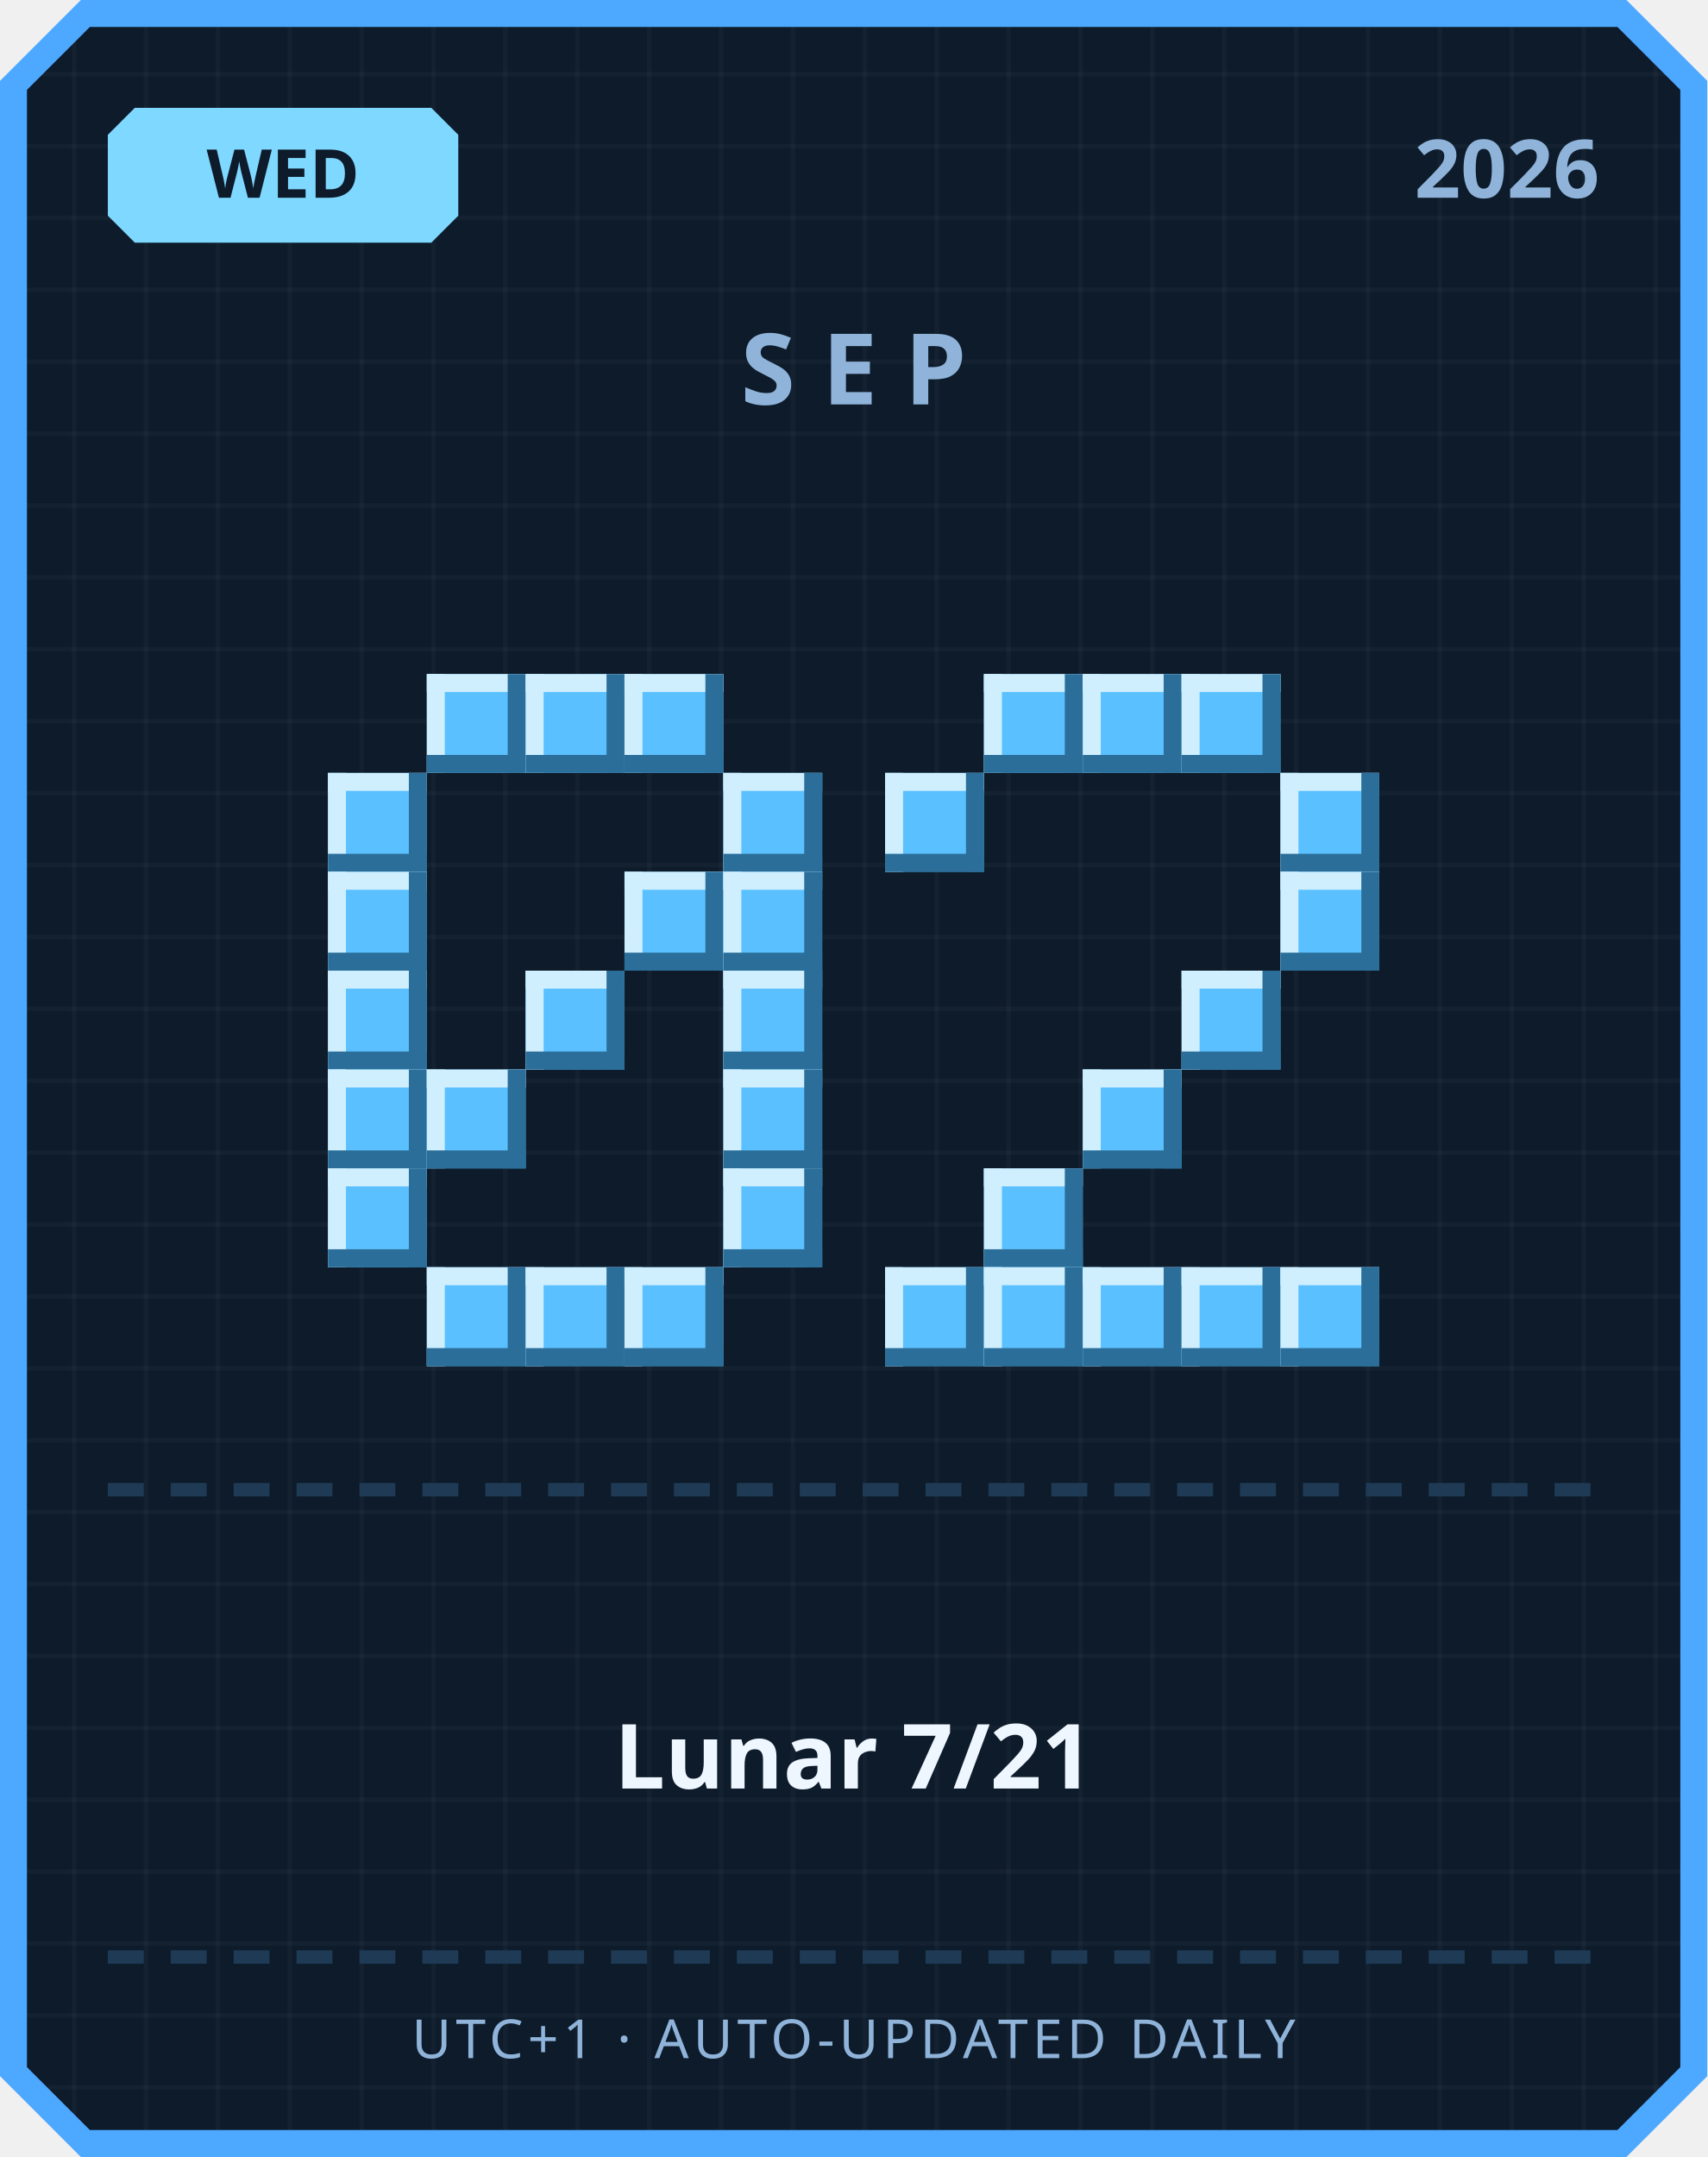
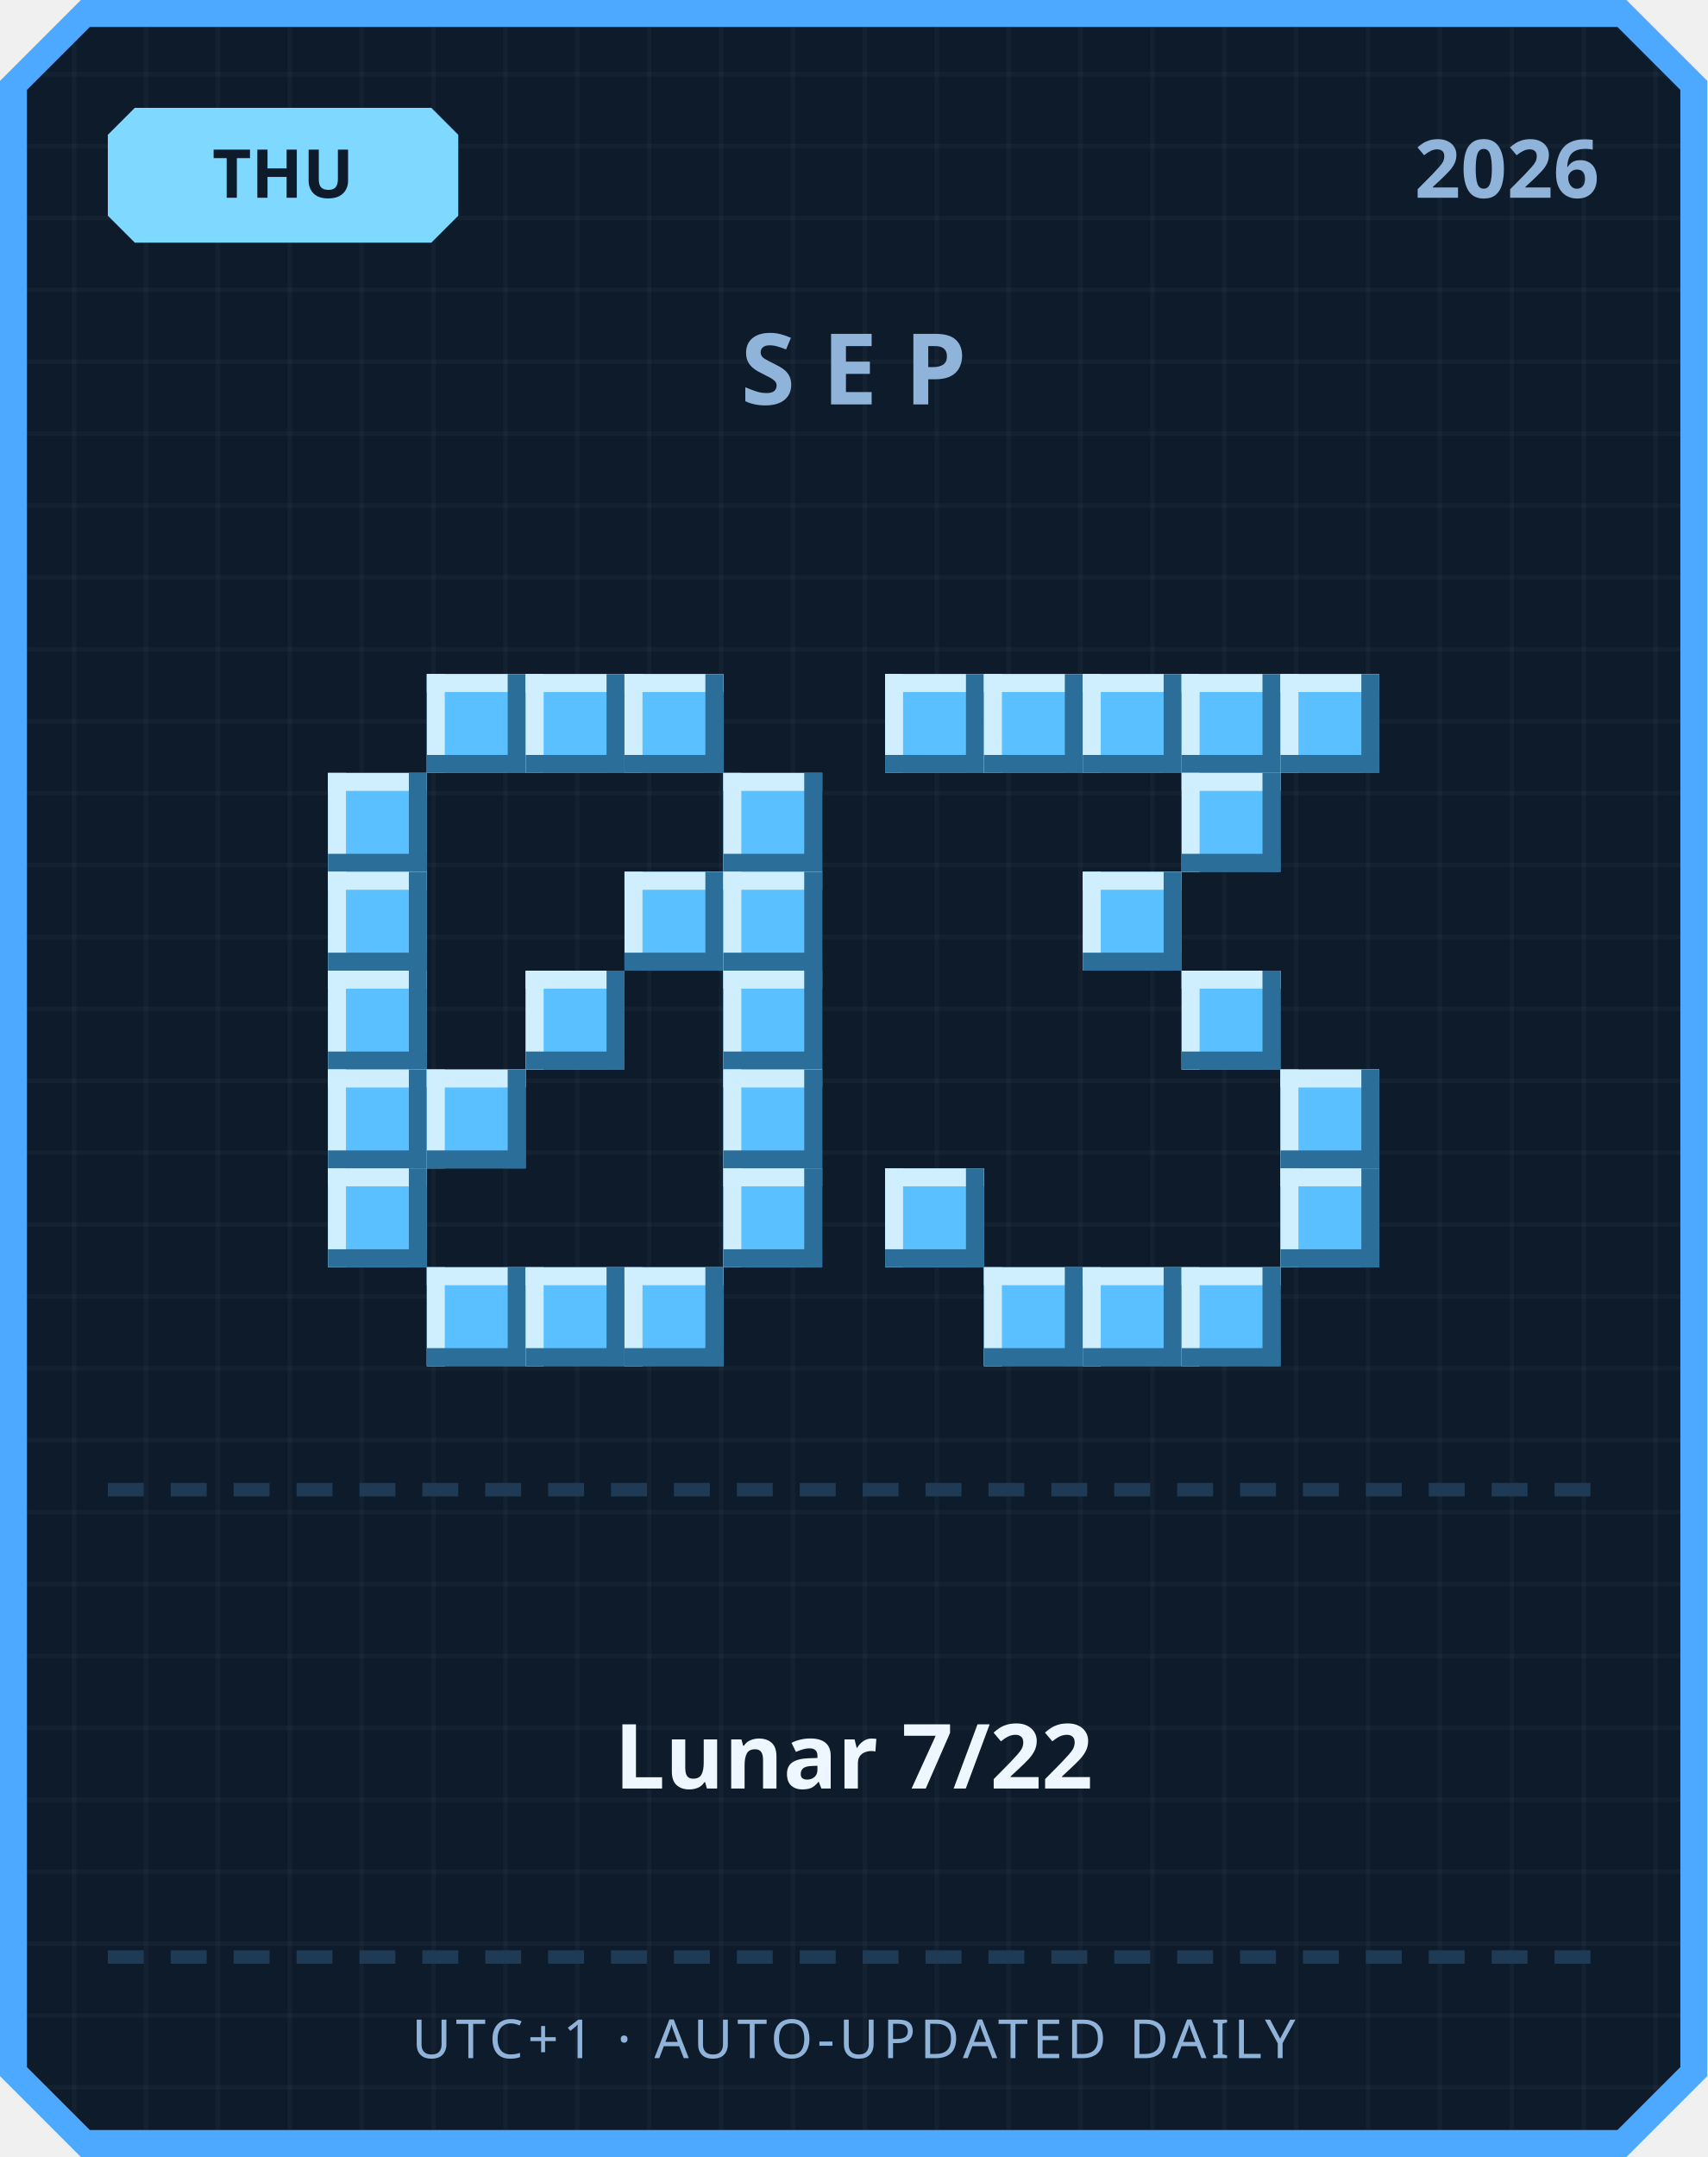
<svg xmlns="http://www.w3.org/2000/svg" width="380" height="480" viewBox="0 0 380 480">
  <defs>
    <pattern id="grid" width="16" height="16" patternUnits="userSpaceOnUse">
      <rect width="16" height="16" fill="#0d1b2a" />
      <rect width="1" height="16" fill="#ffffff" opacity="0.03" />
      <rect width="16" height="1" fill="#ffffff" opacity="0.03" />
    </pattern>
  </defs>
  <path d="M 18,0 L 362,0 L 380,18 L 380,462 L 362,480 L 18,480 L 0,462 L 0,18 Z" fill="#4da8ff" />
  <path d="M 20,6 L 360,6 L 374,20 L 374,460 L 360,474 L 20,474 L 6,460 L 6,20 Z" fill="url(#grid)" />
  <path d="M 30,24 L 96,24 L 102,30 L 102,48 L 96,54 L 30,54 L 24,48 L 24,30 Z" fill="#7fd8ff" />
-   <text x="63" y="44" text-anchor="middle" font-family="'Segoe UI', sans-serif" font-size="15" font-weight="700" fill="#0d1b2a">WED</text>
+   <text x="63" y="44" text-anchor="middle" font-family="'Segoe UI', sans-serif" font-size="15" font-weight="700" fill="#0d1b2a">THU</text>
  <text x="356" y="44" text-anchor="end" font-family="'Segoe UI', sans-serif" font-size="18" font-weight="700" fill="#8fb3d9">2026</text>
  <text x="190" y="90" text-anchor="middle" font-family="'Segoe UI', sans-serif" font-size="22" font-weight="700" letter-spacing="6" fill="#8fb3d9">SEP</text>
  <rect x="95" y="150" width="22" height="22" fill="#5bc0ff" />
  <rect x="95" y="150" width="22" height="4" fill="#cfefff" />
  <rect x="95" y="150" width="4" height="22" fill="#cfefff" />
  <rect x="95" y="168" width="22" height="4" fill="#2b6e99" />
  <rect x="113" y="150" width="4" height="22" fill="#2b6e99" />
  <rect x="117" y="150" width="22" height="22" fill="#5bc0ff" />
  <rect x="117" y="150" width="22" height="4" fill="#cfefff" />
  <rect x="117" y="150" width="4" height="22" fill="#cfefff" />
  <rect x="117" y="168" width="22" height="4" fill="#2b6e99" />
  <rect x="135" y="150" width="4" height="22" fill="#2b6e99" />
  <rect x="139" y="150" width="22" height="22" fill="#5bc0ff" />
  <rect x="139" y="150" width="22" height="4" fill="#cfefff" />
  <rect x="139" y="150" width="4" height="22" fill="#cfefff" />
  <rect x="139" y="168" width="22" height="4" fill="#2b6e99" />
  <rect x="157" y="150" width="4" height="22" fill="#2b6e99" />
  <rect x="73" y="172" width="22" height="22" fill="#5bc0ff" />
  <rect x="73" y="172" width="22" height="4" fill="#cfefff" />
  <rect x="73" y="172" width="4" height="22" fill="#cfefff" />
  <rect x="73" y="190" width="22" height="4" fill="#2b6e99" />
  <rect x="91" y="172" width="4" height="22" fill="#2b6e99" />
  <rect x="161" y="172" width="22" height="22" fill="#5bc0ff" />
  <rect x="161" y="172" width="22" height="4" fill="#cfefff" />
  <rect x="161" y="172" width="4" height="22" fill="#cfefff" />
  <rect x="161" y="190" width="22" height="4" fill="#2b6e99" />
  <rect x="179" y="172" width="4" height="22" fill="#2b6e99" />
  <rect x="73" y="194" width="22" height="22" fill="#5bc0ff" />
  <rect x="73" y="194" width="22" height="4" fill="#cfefff" />
  <rect x="73" y="194" width="4" height="22" fill="#cfefff" />
  <rect x="73" y="212" width="22" height="4" fill="#2b6e99" />
  <rect x="91" y="194" width="4" height="22" fill="#2b6e99" />
  <rect x="139" y="194" width="22" height="22" fill="#5bc0ff" />
  <rect x="139" y="194" width="22" height="4" fill="#cfefff" />
  <rect x="139" y="194" width="4" height="22" fill="#cfefff" />
  <rect x="139" y="212" width="22" height="4" fill="#2b6e99" />
  <rect x="157" y="194" width="4" height="22" fill="#2b6e99" />
  <rect x="161" y="194" width="22" height="22" fill="#5bc0ff" />
  <rect x="161" y="194" width="22" height="4" fill="#cfefff" />
  <rect x="161" y="194" width="4" height="22" fill="#cfefff" />
  <rect x="161" y="212" width="22" height="4" fill="#2b6e99" />
  <rect x="179" y="194" width="4" height="22" fill="#2b6e99" />
  <rect x="73" y="216" width="22" height="22" fill="#5bc0ff" />
  <rect x="73" y="216" width="22" height="4" fill="#cfefff" />
  <rect x="73" y="216" width="4" height="22" fill="#cfefff" />
  <rect x="73" y="234" width="22" height="4" fill="#2b6e99" />
  <rect x="91" y="216" width="4" height="22" fill="#2b6e99" />
  <rect x="117" y="216" width="22" height="22" fill="#5bc0ff" />
  <rect x="117" y="216" width="22" height="4" fill="#cfefff" />
  <rect x="117" y="216" width="4" height="22" fill="#cfefff" />
  <rect x="117" y="234" width="22" height="4" fill="#2b6e99" />
  <rect x="135" y="216" width="4" height="22" fill="#2b6e99" />
  <rect x="161" y="216" width="22" height="22" fill="#5bc0ff" />
  <rect x="161" y="216" width="22" height="4" fill="#cfefff" />
  <rect x="161" y="216" width="4" height="22" fill="#cfefff" />
  <rect x="161" y="234" width="22" height="4" fill="#2b6e99" />
  <rect x="179" y="216" width="4" height="22" fill="#2b6e99" />
  <rect x="73" y="238" width="22" height="22" fill="#5bc0ff" />
  <rect x="73" y="238" width="22" height="4" fill="#cfefff" />
  <rect x="73" y="238" width="4" height="22" fill="#cfefff" />
  <rect x="73" y="256" width="22" height="4" fill="#2b6e99" />
  <rect x="91" y="238" width="4" height="22" fill="#2b6e99" />
  <rect x="95" y="238" width="22" height="22" fill="#5bc0ff" />
  <rect x="95" y="238" width="22" height="4" fill="#cfefff" />
  <rect x="95" y="238" width="4" height="22" fill="#cfefff" />
  <rect x="95" y="256" width="22" height="4" fill="#2b6e99" />
  <rect x="113" y="238" width="4" height="22" fill="#2b6e99" />
  <rect x="161" y="238" width="22" height="22" fill="#5bc0ff" />
  <rect x="161" y="238" width="22" height="4" fill="#cfefff" />
  <rect x="161" y="238" width="4" height="22" fill="#cfefff" />
  <rect x="161" y="256" width="22" height="4" fill="#2b6e99" />
  <rect x="179" y="238" width="4" height="22" fill="#2b6e99" />
  <rect x="73" y="260" width="22" height="22" fill="#5bc0ff" />
  <rect x="73" y="260" width="22" height="4" fill="#cfefff" />
  <rect x="73" y="260" width="4" height="22" fill="#cfefff" />
  <rect x="73" y="278" width="22" height="4" fill="#2b6e99" />
  <rect x="91" y="260" width="4" height="22" fill="#2b6e99" />
  <rect x="161" y="260" width="22" height="22" fill="#5bc0ff" />
  <rect x="161" y="260" width="22" height="4" fill="#cfefff" />
  <rect x="161" y="260" width="4" height="22" fill="#cfefff" />
  <rect x="161" y="278" width="22" height="4" fill="#2b6e99" />
  <rect x="179" y="260" width="4" height="22" fill="#2b6e99" />
  <rect x="95" y="282" width="22" height="22" fill="#5bc0ff" />
  <rect x="95" y="282" width="22" height="4" fill="#cfefff" />
  <rect x="95" y="282" width="4" height="22" fill="#cfefff" />
  <rect x="95" y="300" width="22" height="4" fill="#2b6e99" />
  <rect x="113" y="282" width="4" height="22" fill="#2b6e99" />
  <rect x="117" y="282" width="22" height="22" fill="#5bc0ff" />
  <rect x="117" y="282" width="22" height="4" fill="#cfefff" />
  <rect x="117" y="282" width="4" height="22" fill="#cfefff" />
  <rect x="117" y="300" width="22" height="4" fill="#2b6e99" />
  <rect x="135" y="282" width="4" height="22" fill="#2b6e99" />
  <rect x="139" y="282" width="22" height="22" fill="#5bc0ff" />
  <rect x="139" y="282" width="22" height="4" fill="#cfefff" />
  <rect x="139" y="282" width="4" height="22" fill="#cfefff" />
  <rect x="139" y="300" width="22" height="4" fill="#2b6e99" />
  <rect x="157" y="282" width="4" height="22" fill="#2b6e99" />
+   <rect x="197" y="150" width="22" height="22" fill="#5bc0ff" />
+   <rect x="197" y="150" width="22" height="4" fill="#cfefff" />
+   <rect x="197" y="150" width="4" height="22" fill="#cfefff" />
+   <rect x="197" y="168" width="22" height="4" fill="#2b6e99" />
+   <rect x="215" y="150" width="4" height="22" fill="#2b6e99" />
  <rect x="219" y="150" width="22" height="22" fill="#5bc0ff" />
  <rect x="219" y="150" width="22" height="4" fill="#cfefff" />
  <rect x="219" y="150" width="4" height="22" fill="#cfefff" />
  <rect x="219" y="168" width="22" height="4" fill="#2b6e99" />
  <rect x="237" y="150" width="4" height="22" fill="#2b6e99" />
  <rect x="241" y="150" width="22" height="22" fill="#5bc0ff" />
  <rect x="241" y="150" width="22" height="4" fill="#cfefff" />
  <rect x="241" y="150" width="4" height="22" fill="#cfefff" />
  <rect x="241" y="168" width="22" height="4" fill="#2b6e99" />
  <rect x="259" y="150" width="4" height="22" fill="#2b6e99" />
  <rect x="263" y="150" width="22" height="22" fill="#5bc0ff" />
  <rect x="263" y="150" width="22" height="4" fill="#cfefff" />
  <rect x="263" y="150" width="4" height="22" fill="#cfefff" />
  <rect x="263" y="168" width="22" height="4" fill="#2b6e99" />
  <rect x="281" y="150" width="4" height="22" fill="#2b6e99" />
-   <rect x="197" y="172" width="22" height="22" fill="#5bc0ff" />
-   <rect x="197" y="172" width="22" height="4" fill="#cfefff" />
-   <rect x="197" y="172" width="4" height="22" fill="#cfefff" />
-   <rect x="197" y="190" width="22" height="4" fill="#2b6e99" />
-   <rect x="215" y="172" width="4" height="22" fill="#2b6e99" />
-   <rect x="285" y="172" width="22" height="22" fill="#5bc0ff" />
-   <rect x="285" y="172" width="22" height="4" fill="#cfefff" />
-   <rect x="285" y="172" width="4" height="22" fill="#cfefff" />
-   <rect x="285" y="190" width="22" height="4" fill="#2b6e99" />
-   <rect x="303" y="172" width="4" height="22" fill="#2b6e99" />
-   <rect x="285" y="194" width="22" height="22" fill="#5bc0ff" />
-   <rect x="285" y="194" width="22" height="4" fill="#cfefff" />
-   <rect x="285" y="194" width="4" height="22" fill="#cfefff" />
-   <rect x="285" y="212" width="22" height="4" fill="#2b6e99" />
-   <rect x="303" y="194" width="4" height="22" fill="#2b6e99" />
+   <rect x="285" y="150" width="22" height="22" fill="#5bc0ff" />
+   <rect x="285" y="150" width="22" height="4" fill="#cfefff" />
+   <rect x="285" y="150" width="4" height="22" fill="#cfefff" />
+   <rect x="285" y="168" width="22" height="4" fill="#2b6e99" />
+   <rect x="303" y="150" width="4" height="22" fill="#2b6e99" />
+   <rect x="263" y="172" width="22" height="22" fill="#5bc0ff" />
+   <rect x="263" y="172" width="22" height="4" fill="#cfefff" />
+   <rect x="263" y="172" width="4" height="22" fill="#cfefff" />
+   <rect x="263" y="190" width="22" height="4" fill="#2b6e99" />
+   <rect x="281" y="172" width="4" height="22" fill="#2b6e99" />
+   <rect x="241" y="194" width="22" height="22" fill="#5bc0ff" />
+   <rect x="241" y="194" width="22" height="4" fill="#cfefff" />
+   <rect x="241" y="194" width="4" height="22" fill="#cfefff" />
+   <rect x="241" y="212" width="22" height="4" fill="#2b6e99" />
+   <rect x="259" y="194" width="4" height="22" fill="#2b6e99" />
  <rect x="263" y="216" width="22" height="22" fill="#5bc0ff" />
  <rect x="263" y="216" width="22" height="4" fill="#cfefff" />
  <rect x="263" y="216" width="4" height="22" fill="#cfefff" />
  <rect x="263" y="234" width="22" height="4" fill="#2b6e99" />
  <rect x="281" y="216" width="4" height="22" fill="#2b6e99" />
-   <rect x="241" y="238" width="22" height="22" fill="#5bc0ff" />
-   <rect x="241" y="238" width="22" height="4" fill="#cfefff" />
-   <rect x="241" y="238" width="4" height="22" fill="#cfefff" />
-   <rect x="241" y="256" width="22" height="4" fill="#2b6e99" />
-   <rect x="259" y="238" width="4" height="22" fill="#2b6e99" />
-   <rect x="219" y="260" width="22" height="22" fill="#5bc0ff" />
-   <rect x="219" y="260" width="22" height="4" fill="#cfefff" />
-   <rect x="219" y="260" width="4" height="22" fill="#cfefff" />
-   <rect x="219" y="278" width="22" height="4" fill="#2b6e99" />
-   <rect x="237" y="260" width="4" height="22" fill="#2b6e99" />
-   <rect x="197" y="282" width="22" height="22" fill="#5bc0ff" />
-   <rect x="197" y="282" width="22" height="4" fill="#cfefff" />
-   <rect x="197" y="282" width="4" height="22" fill="#cfefff" />
-   <rect x="197" y="300" width="22" height="4" fill="#2b6e99" />
-   <rect x="215" y="282" width="4" height="22" fill="#2b6e99" />
+   <rect x="285" y="238" width="22" height="22" fill="#5bc0ff" />
+   <rect x="285" y="238" width="22" height="4" fill="#cfefff" />
+   <rect x="285" y="238" width="4" height="22" fill="#cfefff" />
+   <rect x="285" y="256" width="22" height="4" fill="#2b6e99" />
+   <rect x="303" y="238" width="4" height="22" fill="#2b6e99" />
+   <rect x="197" y="260" width="22" height="22" fill="#5bc0ff" />
+   <rect x="197" y="260" width="22" height="4" fill="#cfefff" />
+   <rect x="197" y="260" width="4" height="22" fill="#cfefff" />
+   <rect x="197" y="278" width="22" height="4" fill="#2b6e99" />
+   <rect x="215" y="260" width="4" height="22" fill="#2b6e99" />
+   <rect x="285" y="260" width="22" height="22" fill="#5bc0ff" />
+   <rect x="285" y="260" width="22" height="4" fill="#cfefff" />
+   <rect x="285" y="260" width="4" height="22" fill="#cfefff" />
+   <rect x="285" y="278" width="22" height="4" fill="#2b6e99" />
+   <rect x="303" y="260" width="4" height="22" fill="#2b6e99" />
  <rect x="219" y="282" width="22" height="22" fill="#5bc0ff" />
  <rect x="219" y="282" width="22" height="4" fill="#cfefff" />
  <rect x="219" y="282" width="4" height="22" fill="#cfefff" />
  <rect x="219" y="300" width="22" height="4" fill="#2b6e99" />
  <rect x="237" y="282" width="4" height="22" fill="#2b6e99" />
  <rect x="241" y="282" width="22" height="22" fill="#5bc0ff" />
  <rect x="241" y="282" width="22" height="4" fill="#cfefff" />
  <rect x="241" y="282" width="4" height="22" fill="#cfefff" />
  <rect x="241" y="300" width="22" height="4" fill="#2b6e99" />
  <rect x="259" y="282" width="4" height="22" fill="#2b6e99" />
  <rect x="263" y="282" width="22" height="22" fill="#5bc0ff" />
  <rect x="263" y="282" width="22" height="4" fill="#cfefff" />
  <rect x="263" y="282" width="4" height="22" fill="#cfefff" />
  <rect x="263" y="300" width="22" height="4" fill="#2b6e99" />
  <rect x="281" y="282" width="4" height="22" fill="#2b6e99" />
-   <rect x="285" y="282" width="22" height="22" fill="#5bc0ff" />
-   <rect x="285" y="282" width="22" height="4" fill="#cfefff" />
-   <rect x="285" y="282" width="4" height="22" fill="#cfefff" />
-   <rect x="285" y="300" width="22" height="4" fill="#2b6e99" />
-   <rect x="303" y="282" width="4" height="22" fill="#2b6e99" />
  <rect x="24" y="330" width="8" height="3" fill="#1e3a54" />
  <rect x="38" y="330" width="8" height="3" fill="#1e3a54" />
  <rect x="52" y="330" width="8" height="3" fill="#1e3a54" />
  <rect x="66" y="330" width="8" height="3" fill="#1e3a54" />
  <rect x="80" y="330" width="8" height="3" fill="#1e3a54" />
  <rect x="94" y="330" width="8" height="3" fill="#1e3a54" />
  <rect x="108" y="330" width="8" height="3" fill="#1e3a54" />
  <rect x="122" y="330" width="8" height="3" fill="#1e3a54" />
  <rect x="136" y="330" width="8" height="3" fill="#1e3a54" />
  <rect x="150" y="330" width="8" height="3" fill="#1e3a54" />
  <rect x="164" y="330" width="8" height="3" fill="#1e3a54" />
  <rect x="178" y="330" width="8" height="3" fill="#1e3a54" />
  <rect x="192" y="330" width="8" height="3" fill="#1e3a54" />
  <rect x="206" y="330" width="8" height="3" fill="#1e3a54" />
  <rect x="220" y="330" width="8" height="3" fill="#1e3a54" />
  <rect x="234" y="330" width="8" height="3" fill="#1e3a54" />
  <rect x="248" y="330" width="8" height="3" fill="#1e3a54" />
  <rect x="262" y="330" width="8" height="3" fill="#1e3a54" />
  <rect x="276" y="330" width="8" height="3" fill="#1e3a54" />
  <rect x="290" y="330" width="8" height="3" fill="#1e3a54" />
  <rect x="304" y="330" width="8" height="3" fill="#1e3a54" />
  <rect x="318" y="330" width="8" height="3" fill="#1e3a54" />
  <rect x="332" y="330" width="8" height="3" fill="#1e3a54" />
  <rect x="346" y="330" width="8" height="3" fill="#1e3a54" />
-   <text x="190" y="398" text-anchor="middle" font-family="'Segoe UI', 'Microsoft JhengHei', sans-serif" font-size="20" font-weight="700" fill="#eef6ff">Lunar 7/21</text>
+   <text x="190" y="398" text-anchor="middle" font-family="'Segoe UI', 'Microsoft JhengHei', sans-serif" font-size="20" font-weight="700" fill="#eef6ff">Lunar 7/22</text>
  <rect x="24" y="434" width="8" height="3" fill="#1e3a54" />
  <rect x="38" y="434" width="8" height="3" fill="#1e3a54" />
  <rect x="52" y="434" width="8" height="3" fill="#1e3a54" />
  <rect x="66" y="434" width="8" height="3" fill="#1e3a54" />
  <rect x="80" y="434" width="8" height="3" fill="#1e3a54" />
  <rect x="94" y="434" width="8" height="3" fill="#1e3a54" />
  <rect x="108" y="434" width="8" height="3" fill="#1e3a54" />
  <rect x="122" y="434" width="8" height="3" fill="#1e3a54" />
  <rect x="136" y="434" width="8" height="3" fill="#1e3a54" />
  <rect x="150" y="434" width="8" height="3" fill="#1e3a54" />
  <rect x="164" y="434" width="8" height="3" fill="#1e3a54" />
  <rect x="178" y="434" width="8" height="3" fill="#1e3a54" />
  <rect x="192" y="434" width="8" height="3" fill="#1e3a54" />
  <rect x="206" y="434" width="8" height="3" fill="#1e3a54" />
  <rect x="220" y="434" width="8" height="3" fill="#1e3a54" />
  <rect x="234" y="434" width="8" height="3" fill="#1e3a54" />
  <rect x="248" y="434" width="8" height="3" fill="#1e3a54" />
  <rect x="262" y="434" width="8" height="3" fill="#1e3a54" />
  <rect x="276" y="434" width="8" height="3" fill="#1e3a54" />
  <rect x="290" y="434" width="8" height="3" fill="#1e3a54" />
  <rect x="304" y="434" width="8" height="3" fill="#1e3a54" />
  <rect x="318" y="434" width="8" height="3" fill="#1e3a54" />
  <rect x="332" y="434" width="8" height="3" fill="#1e3a54" />
  <rect x="346" y="434" width="8" height="3" fill="#1e3a54" />
  <text x="190" y="458" text-anchor="middle" font-family="'Segoe UI', sans-serif" font-size="12" letter-spacing="1" fill="#8fb3d9">UTC+1 · AUTO-UPDATED DAILY</text>
</svg>
